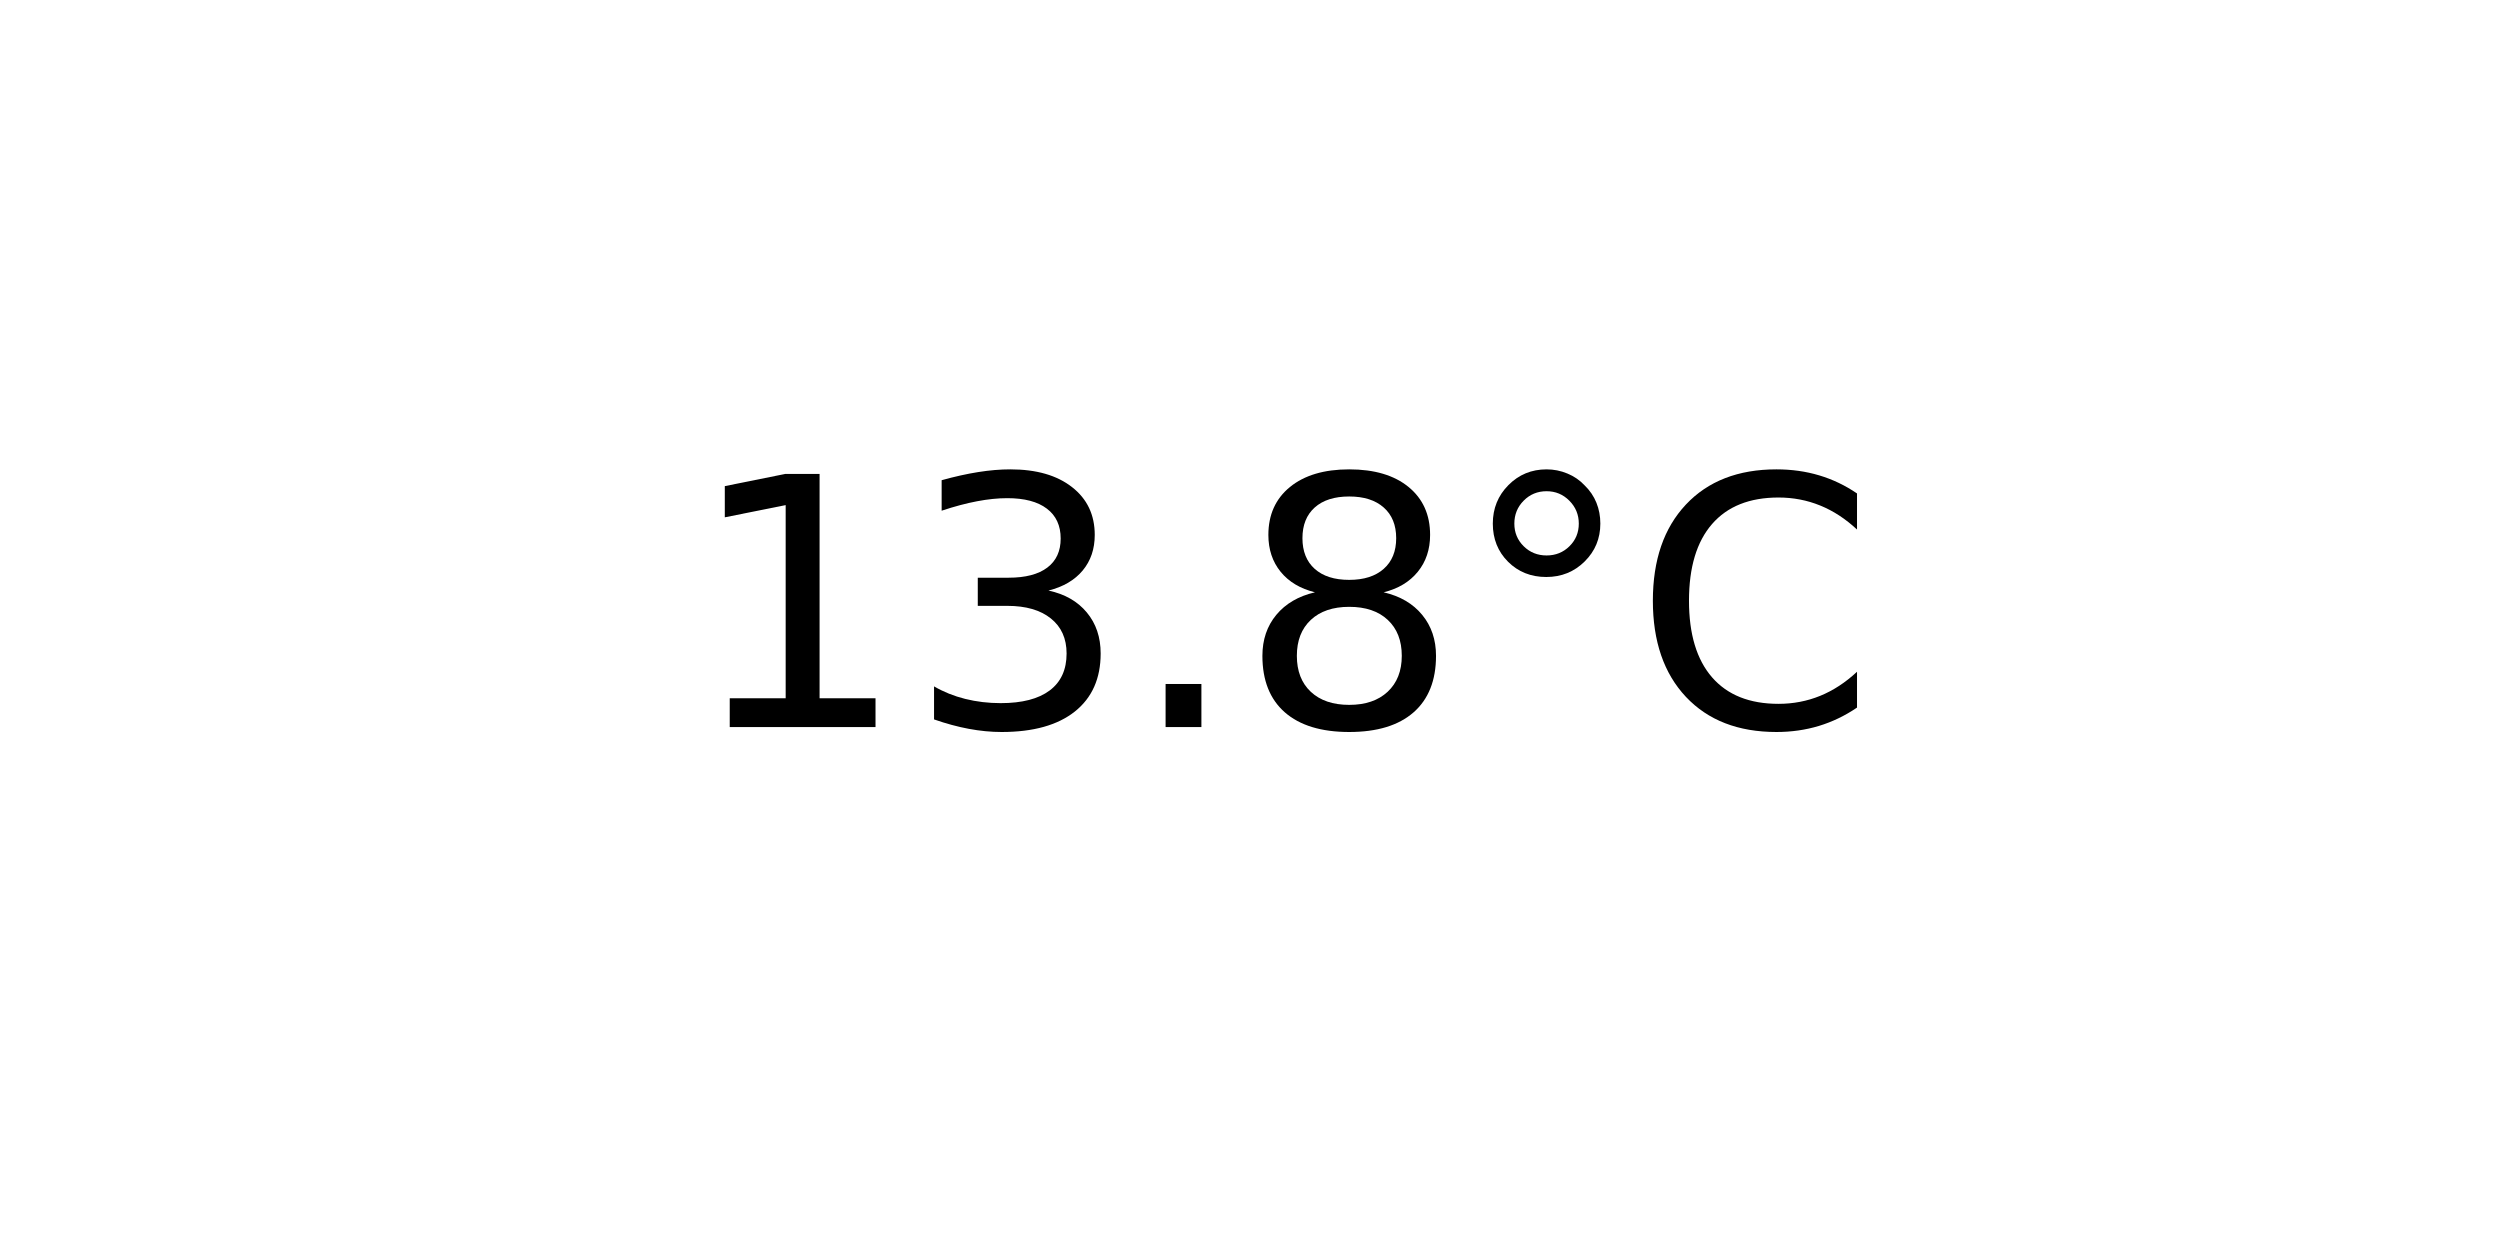
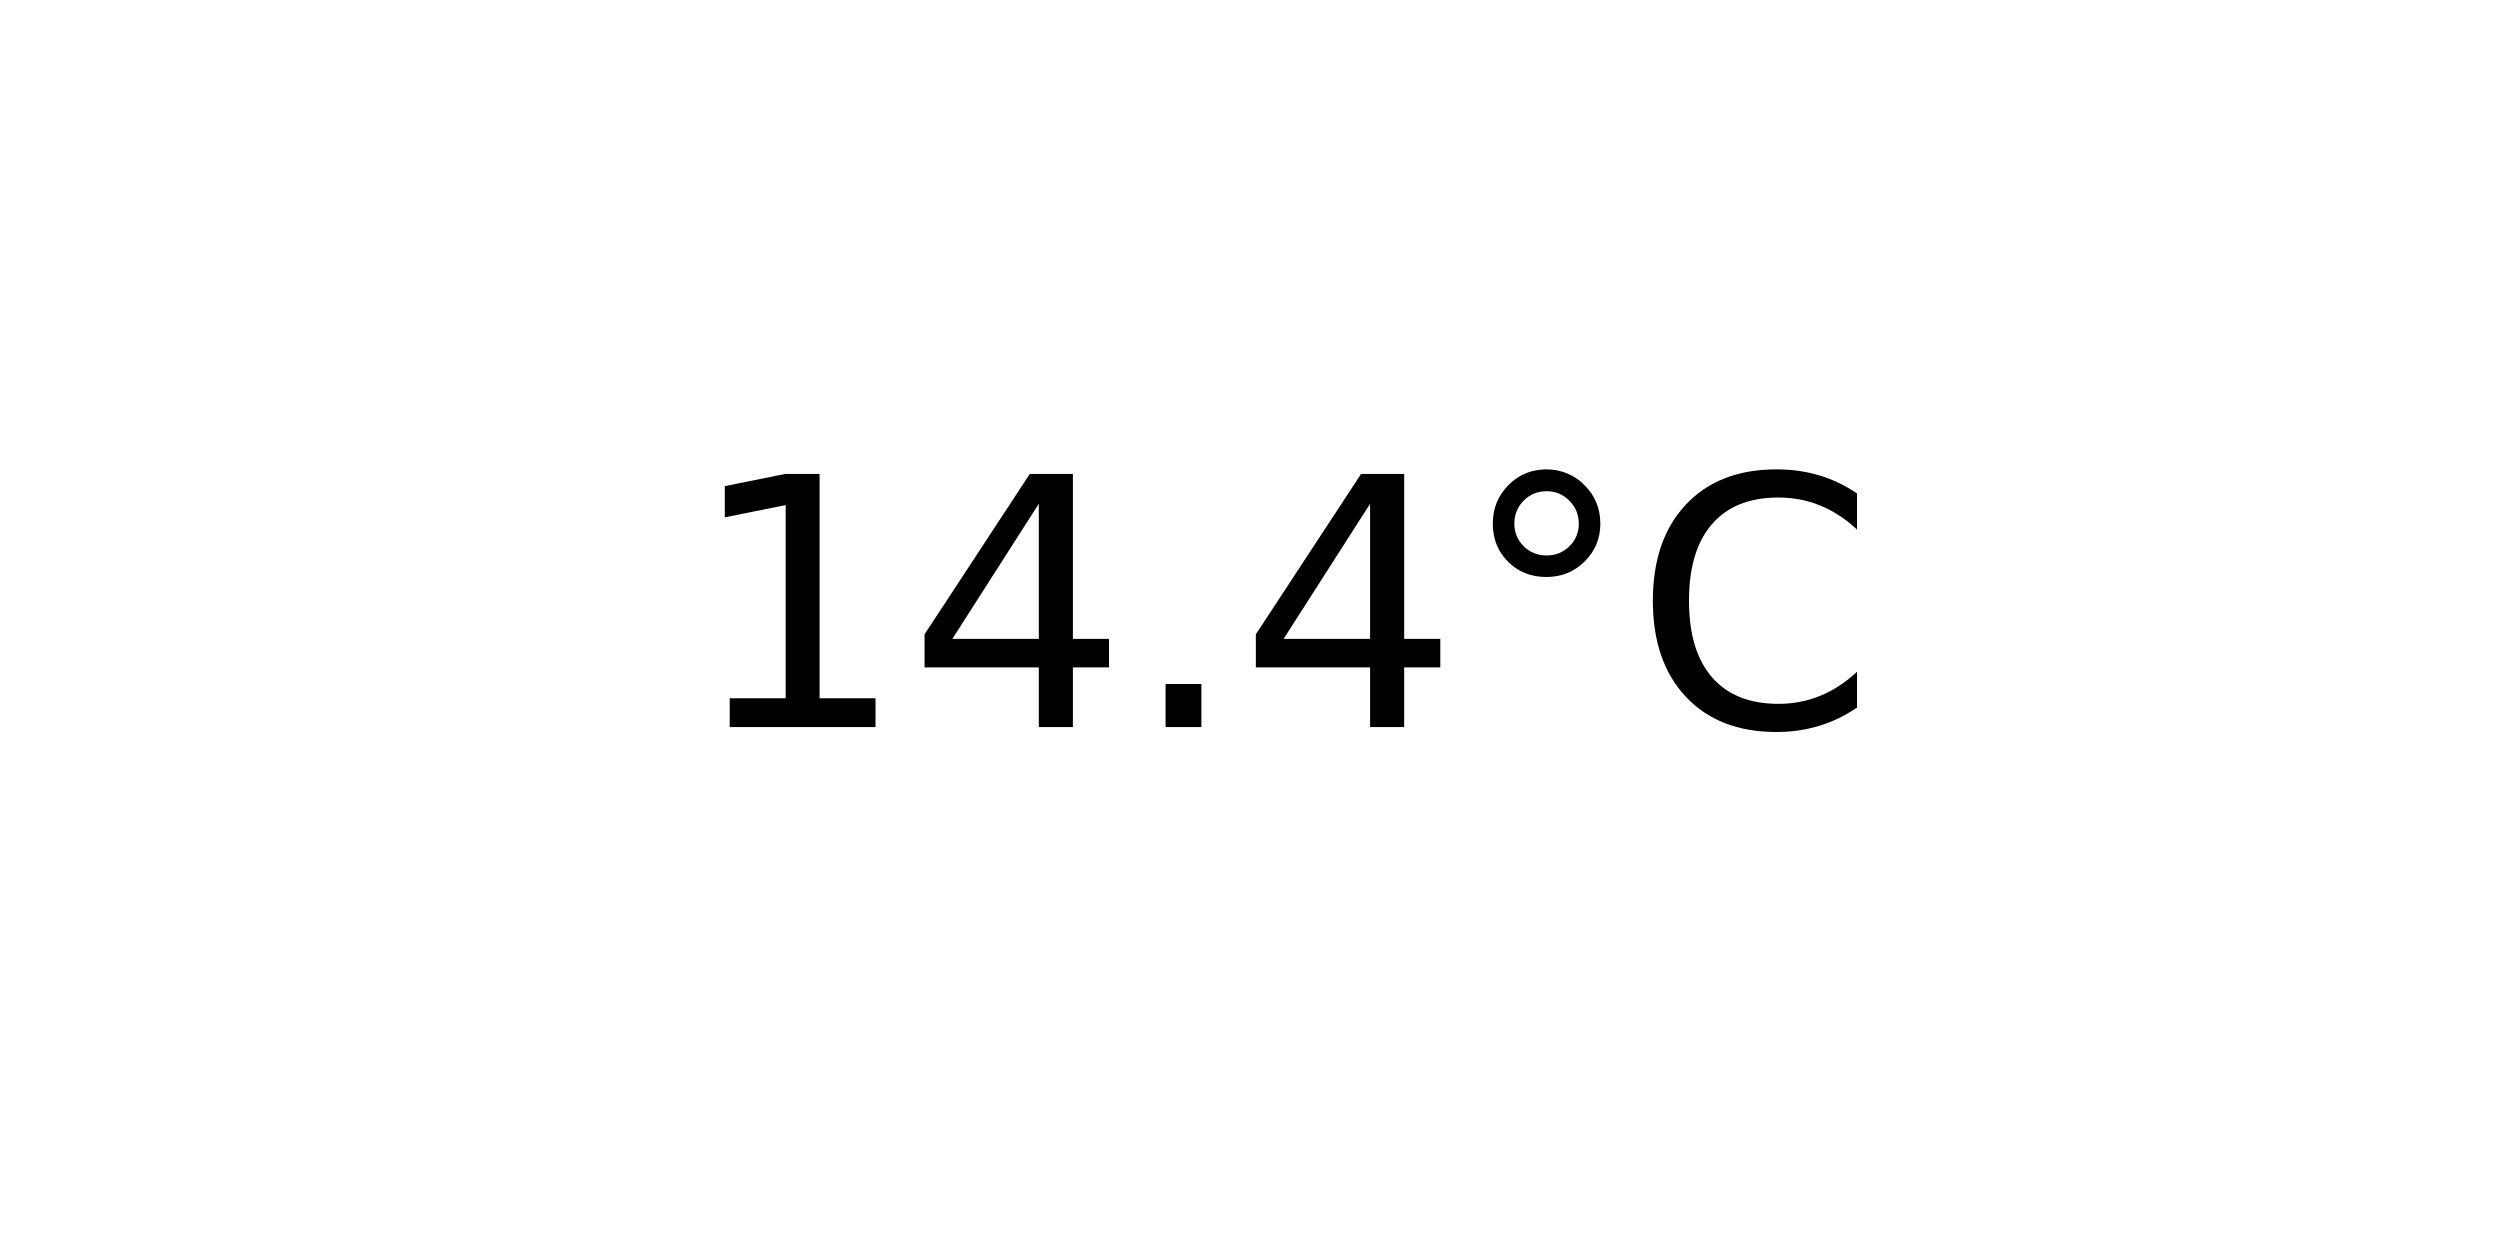
<svg xmlns="http://www.w3.org/2000/svg" xmlns:xlink="http://www.w3.org/1999/xlink" width="72pt" height="36pt" viewBox="0 0 72 36" version="1.1">
  <defs>
    <style type="text/css">*{stroke-linejoin: round; stroke-linecap: butt}</style>
  </defs>
  <g id="figure_1">
    <g id="axes_1">
      <g id="text_1">
        <g transform="translate(19.77578 20.93937) scale(0.1 -0.1)">
          <defs>
            <path id="DejaVuSans-31" d="M 794 531  L 1825 531  L 1825 4091  L 703 3866  L 703 4441  L 1819 4666  L 2450 4666  L 2450 531  L 3481 531  L 3481 0  L 794 0  L 794 531  z " transform="scale(0.015625)" />
-             <path id="DejaVuSans-33" d="M 2597 2516  Q 3050 2419 3304 2112  Q 3559 1806 3559 1356  Q 3559 666 3084 287  Q 2609 -91 1734 -91  Q 1441 -91 1130 -33  Q 819 25 488 141  L 488 750  Q 750 597 1062 519  Q 1375 441 1716 441  Q 2309 441 2620 675  Q 2931 909 2931 1356  Q 2931 1769 2642 2001  Q 2353 2234 1838 2234  L 1294 2234  L 1294 2753  L 1863 2753  Q 2328 2753 2575 2939  Q 2822 3125 2822 3475  Q 2822 3834 2567 4026  Q 2313 4219 1838 4219  Q 1578 4219 1281 4162  Q 984 4106 628 3988  L 628 4550  Q 988 4650 1302 4700  Q 1616 4750 1894 4750  Q 2613 4750 3031 4423  Q 3450 4097 3450 3541  Q 3450 3153 3228 2886  Q 3006 2619 2597 2516  z " transform="scale(0.015625)" />
+             <path id="DejaVuSans-34" d="M 2419 4116  L 825 1625  L 2419 1625  L 2419 4116  z M 2253 4666  L 3047 4666  L 3047 1625  L 3713 1625  L 3713 1100  L 3047 1100  L 3047 0  L 2419 0  L 2419 1100  L 313 1100  L 313 1709  L 2253 4666  z " transform="scale(0.015625)" />
            <path id="DejaVuSans-2e" d="M 684 794  L 1344 794  L 1344 0  L 684 0  L 684 794  z " transform="scale(0.015625)" />
-             <path id="DejaVuSans-38" d="M 2034 2216  Q 1584 2216 1326 1975  Q 1069 1734 1069 1313  Q 1069 891 1326 650  Q 1584 409 2034 409  Q 2484 409 2743 651  Q 3003 894 3003 1313  Q 3003 1734 2745 1975  Q 2488 2216 2034 2216  z M 1403 2484  Q 997 2584 770 2862  Q 544 3141 544 3541  Q 544 4100 942 4425  Q 1341 4750 2034 4750  Q 2731 4750 3128 4425  Q 3525 4100 3525 3541  Q 3525 3141 3298 2862  Q 3072 2584 2669 2484  Q 3125 2378 3379 2068  Q 3634 1759 3634 1313  Q 3634 634 3220 271  Q 2806 -91 2034 -91  Q 1263 -91 848 271  Q 434 634 434 1313  Q 434 1759 690 2068  Q 947 2378 1403 2484  z M 1172 3481  Q 1172 3119 1398 2916  Q 1625 2713 2034 2713  Q 2441 2713 2670 2916  Q 2900 3119 2900 3481  Q 2900 3844 2670 4047  Q 2441 4250 2034 4250  Q 1625 4250 1398 4047  Q 1172 3844 1172 3481  z " transform="scale(0.015625)" />
            <path id="DejaVuSans-b0" d="M 1600 4347  Q 1350 4347 1178 4173  Q 1006 4000 1006 3750  Q 1006 3503 1178 3333  Q 1350 3163 1600 3163  Q 1850 3163 2022 3333  Q 2194 3503 2194 3750  Q 2194 3997 2020 4172  Q 1847 4347 1600 4347  z M 1600 4750  Q 1800 4750 1984 4673  Q 2169 4597 2303 4453  Q 2447 4313 2519 4134  Q 2591 3956 2591 3750  Q 2591 3338 2302 3052  Q 2013 2766 1594 2766  Q 1172 2766 890 3047  Q 609 3328 609 3750  Q 609 4169 896 4459  Q 1184 4750 1600 4750  z " transform="scale(0.015625)" />
            <path id="DejaVuSans-43" d="M 4122 4306  L 4122 3641  Q 3803 3938 3442 4084  Q 3081 4231 2675 4231  Q 1875 4231 1450 3742  Q 1025 3253 1025 2328  Q 1025 1406 1450 917  Q 1875 428 2675 428  Q 3081 428 3442 575  Q 3803 722 4122 1019  L 4122 359  Q 3791 134 3420 21  Q 3050 -91 2638 -91  Q 1578 -91 968 557  Q 359 1206 359 2328  Q 359 3453 968 4101  Q 1578 4750 2638 4750  Q 3056 4750 3426 4639  Q 3797 4528 4122 4306  z " transform="scale(0.015625)" />
          </defs>
          <use xlink:href="#DejaVuSans-31" />
-           <use xlink:href="#DejaVuSans-33" x="63.623" />
+           <use xlink:href="#DejaVuSans-34" x="63.623" />
          <use xlink:href="#DejaVuSans-2e" x="127.246" />
-           <use xlink:href="#DejaVuSans-38" x="159.033" />
+           <use xlink:href="#DejaVuSans-34" x="159.033" />
          <use xlink:href="#DejaVuSans-b0" x="222.656" />
          <use xlink:href="#DejaVuSans-43" x="272.656" />
        </g>
      </g>
    </g>
  </g>
</svg>
